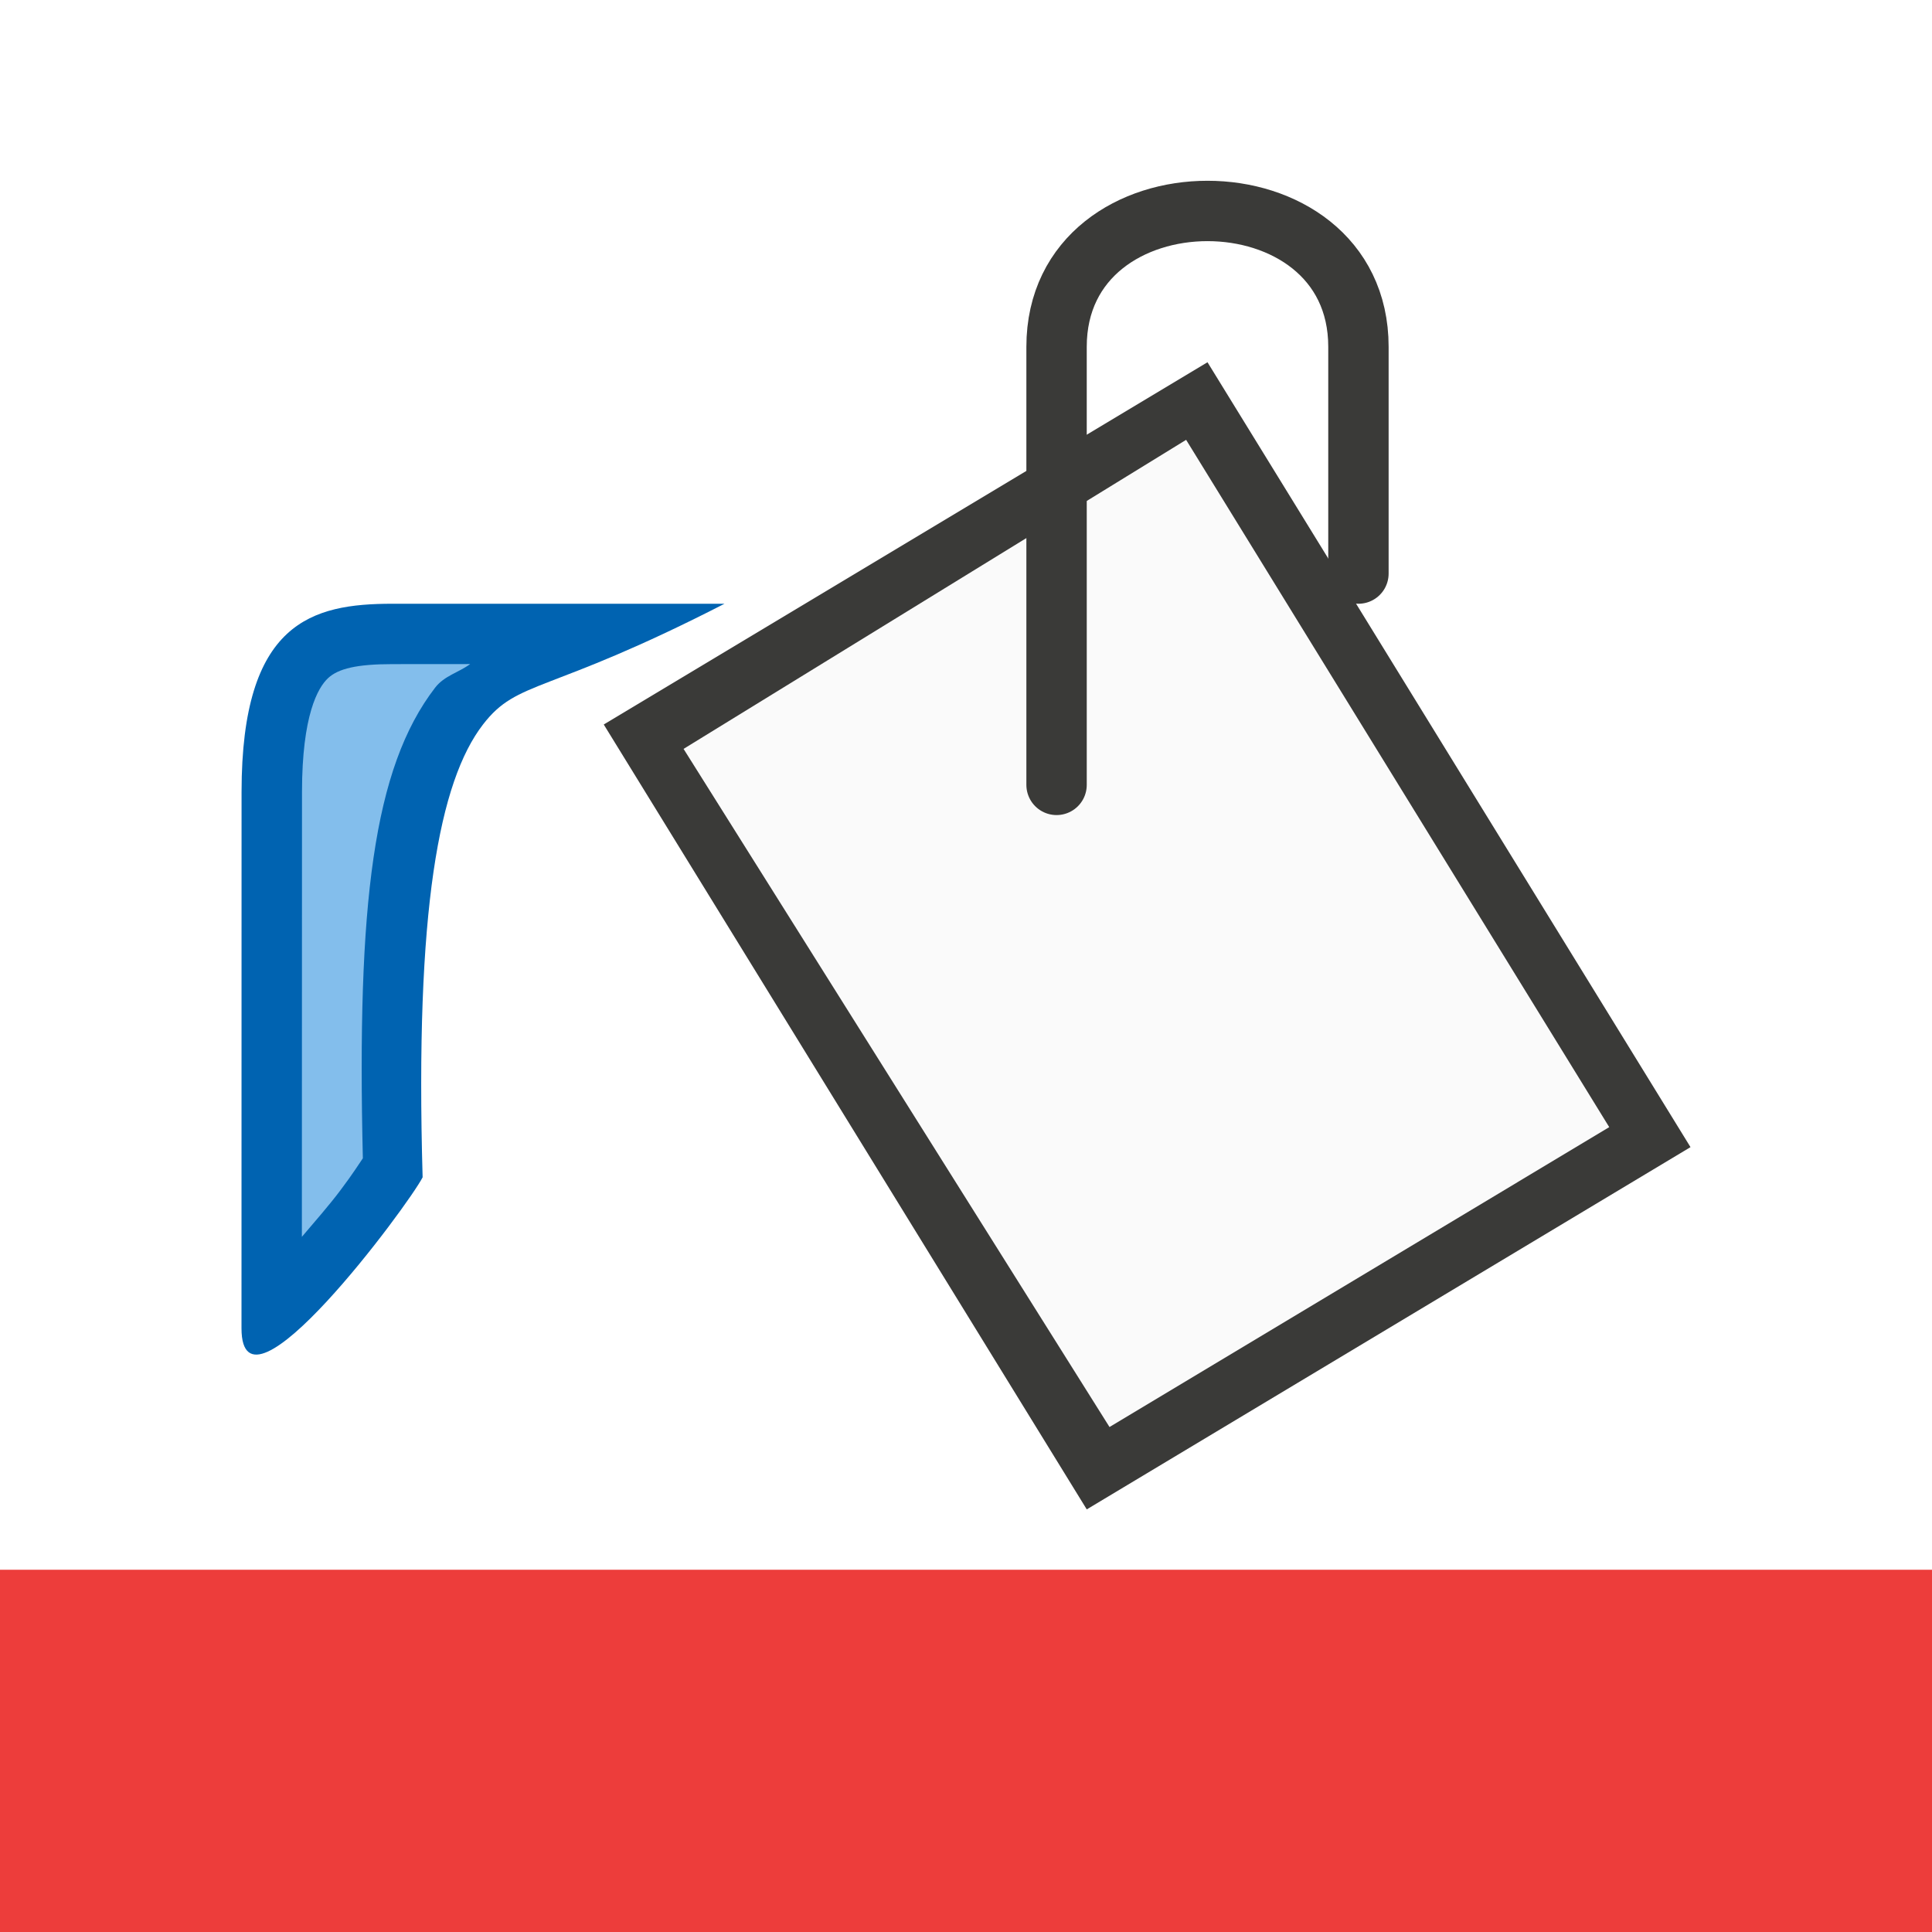
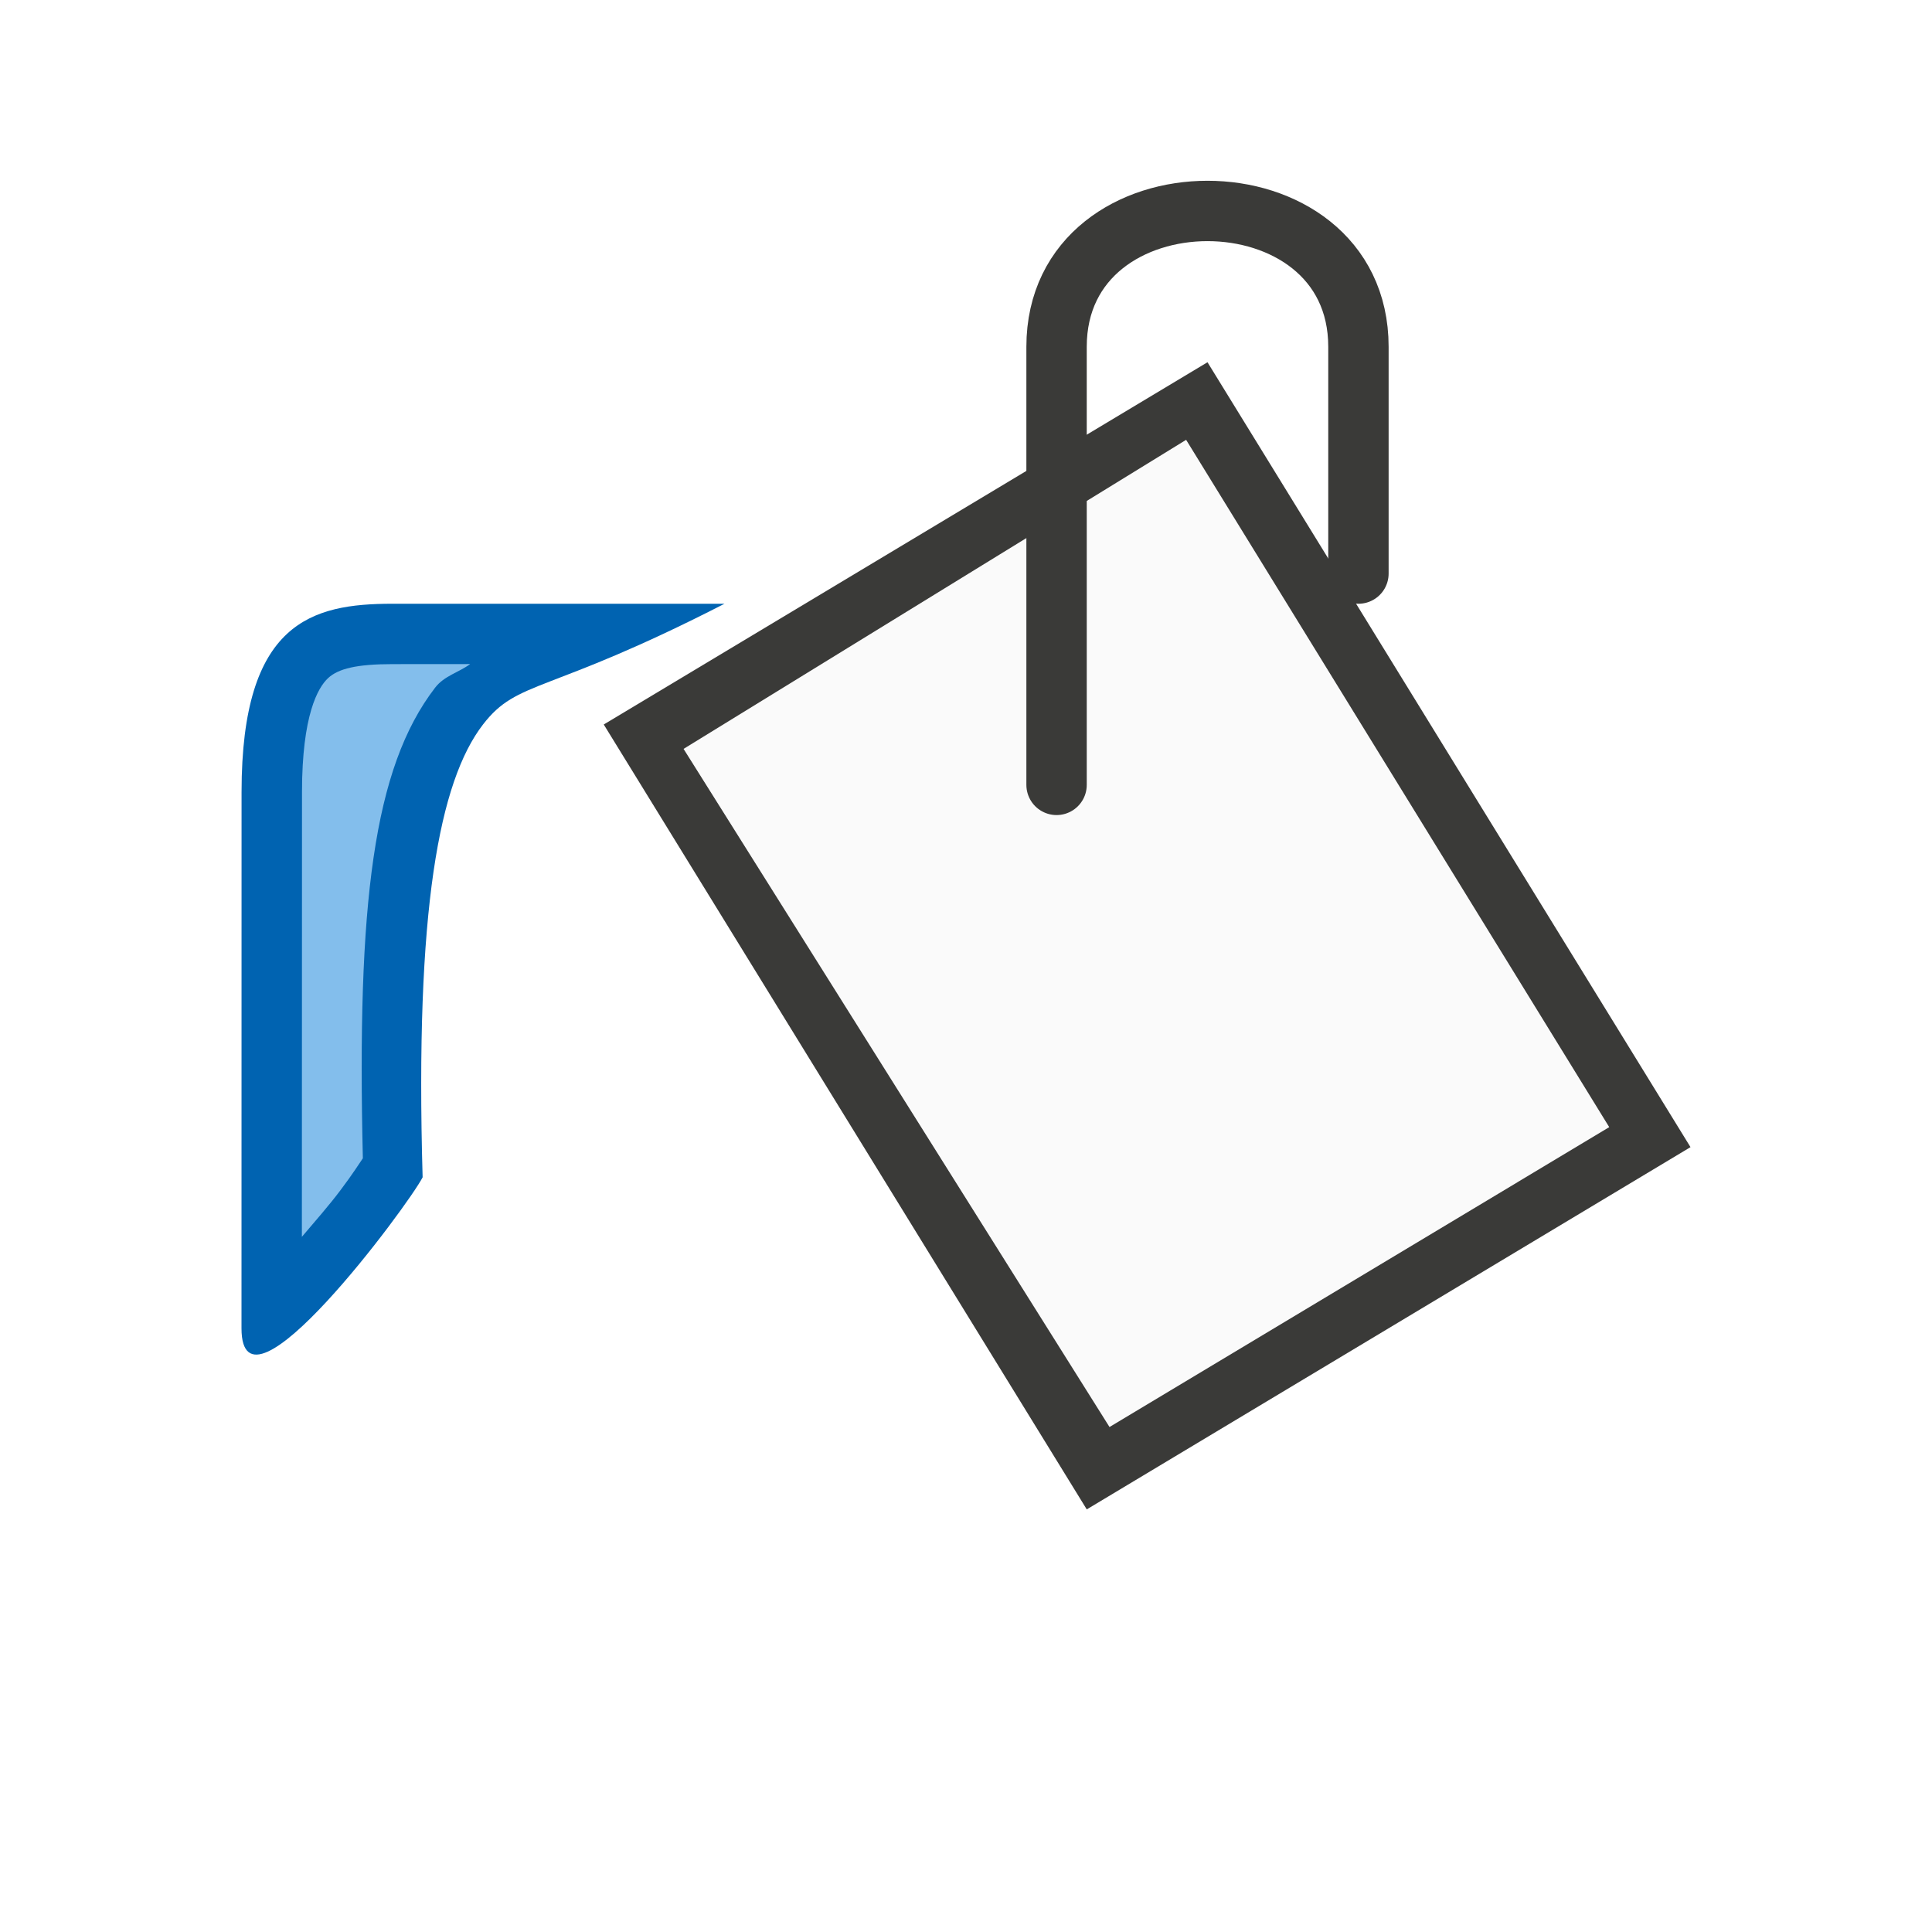
<svg xmlns="http://www.w3.org/2000/svg" viewBox="0 0 32 32">
-   <path d="m18 25 10-6-8-13-10 6z" fill="#3a3a38" fill-rule="evenodd" stroke-width="1.351" />
-   <path d="m12 10h-5.5c-1.333 0-2.498.298-2.499 3.117l-.001 8.883c-0 1.689 2.762-2.036 3-2.5-.128-4.435.275-6.559 1-7.5.58-.753 1.045-.483 4-2z" fill="#0063b1" fill-rule="evenodd" stroke-width="1.351" />
-   <path d="m0 26h32v6h-32z" fill="#ed3d3b" stroke-width="1.265" />
-   <path d="m19.646 7.285-8.324 5.119 7.055 11.232 8.277-4.967z" fill="#fafafa" fill-rule="evenodd" stroke-width="1.351" />
-   <path d="m6.5 11c-.592 0-.898.075-1.066.232-.169.157-.431.613-.432 1.885l-.002 7.369c.22-.259.45-.521.633-.764.219-.29.326-.465.377-.537-.1-4.216.173-6.465 1.197-7.795.152-.198.391-.251.58-.391z" fill="#83beec" fill-rule="evenodd" stroke-width="1.351" />
+   <g fill-rule="evenodd" stroke-width="1.351">
+     <path d="m18 25 10-6-8-13-10 6z" fill="#3a3a38" />
+     <path d="m12 10h-5.5c-1.333 0-2.498.298-2.499 3.117l-.001 8.883c-0 1.689 2.762-2.036 3-2.5-.128-4.435.275-6.559 1-7.5.58-.753 1.045-.483 4-2z" fill="#0063b1" />
+     <path d="m19.646 7.285-8.324 5.119 7.055 11.232 8.277-4.967z" fill="#fafafa" />
+     <path d="m6.5 11c-.592 0-.898.075-1.066.232-.169.157-.431.613-.432 1.885l-.002 7.369c.22-.259.45-.521.633-.764.219-.29.326-.465.377-.537-.1-4.216.173-6.465 1.197-7.795.152-.198.391-.251.58-.391z" fill="#83beec" />
+   </g>
  <path d="m17.5 13v-7.256c0-3 5-3 5 0v3.756" fill="none" stroke="#3a3a38" stroke-linecap="round" />
</svg>
